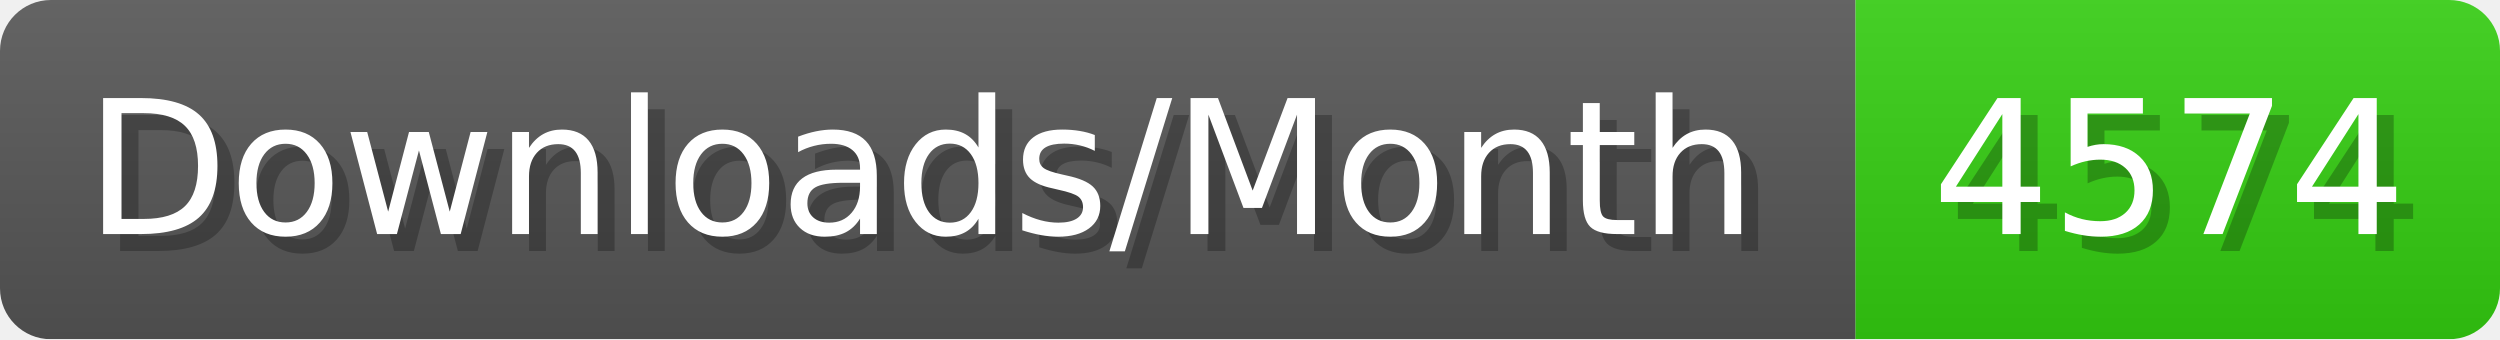
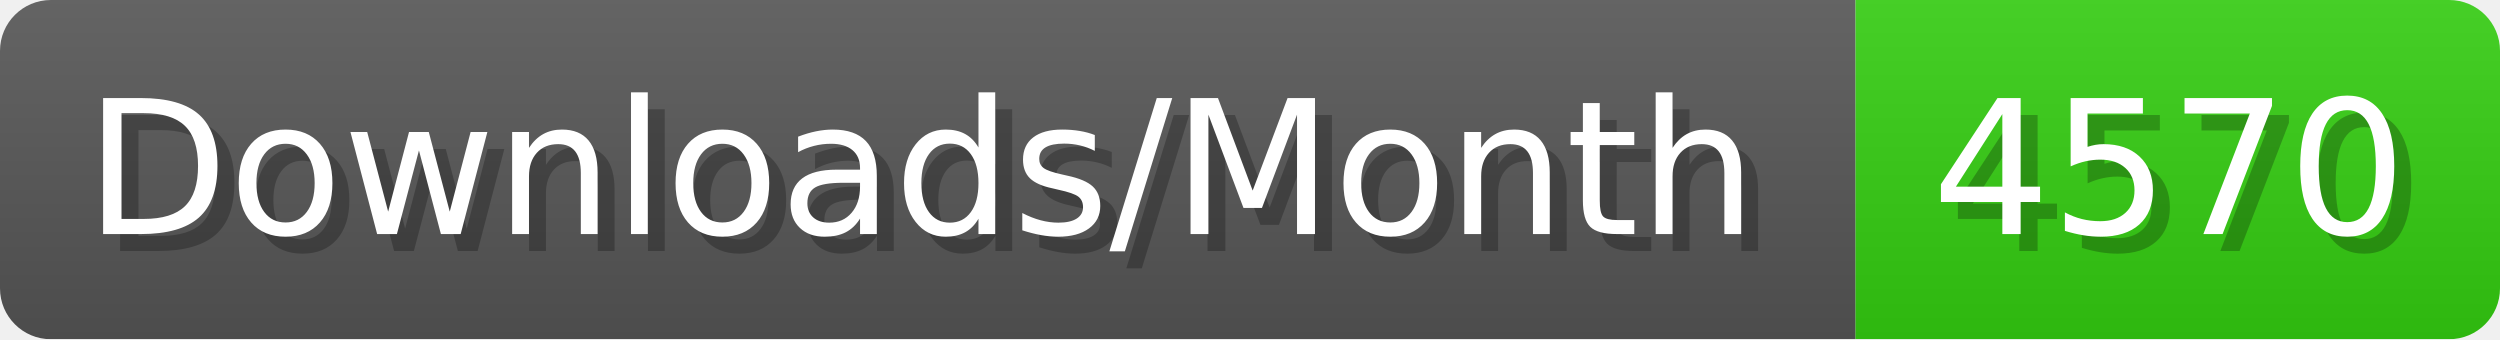
- <svg xmlns="http://www.w3.org/2000/svg" width="147.4" height="20" viewBox="0 0 1474 200" role="img" aria-label="Downloads/Month: 4574">
+ <svg xmlns="http://www.w3.org/2000/svg" width="147.4" height="20" viewBox="0 0 1474 200" role="img" aria-label="Downloads/Month: 4570">
  <linearGradient id="YlXUI" x2="0" y2="100%">
    <stop offset="0" stop-opacity=".1" stop-color="#EEE" />
    <stop offset="1" stop-opacity=".1" />
  </linearGradient>
  <mask id="JHhop">
    <rect width="1474" height="200" rx="30" fill="#FFF" />
  </mask>
  <g mask="url(#JHhop)">
    <rect width="1094" height="200" fill="#555" />
    <rect width="380" height="200" fill="#3C1" x="1094" />
    <rect width="1474" height="200" fill="url(#YlXUI)" />
  </g>
  <g aria-hidden="true" fill="#fff" text-anchor="start" font-family="Verdana,DejaVu Sans,sans-serif" font-size="110">
    <text x="60" y="148" textLength="994" fill="#000" opacity="0.25">Downloads/Month</text>
    <text x="50" y="138" textLength="994">Downloads/Month</text>
-     <text x="1149" y="148" textLength="280" fill="#000" opacity="0.25">4574</text>
-     <text x="1139" y="138" textLength="280">4574</text>
+     <text x="1149" y="148" textLength="280" fill="#000" opacity="0.25">4570</text>
+     <text x="1139" y="138" textLength="280">4570</text>
  </g>
</svg>
